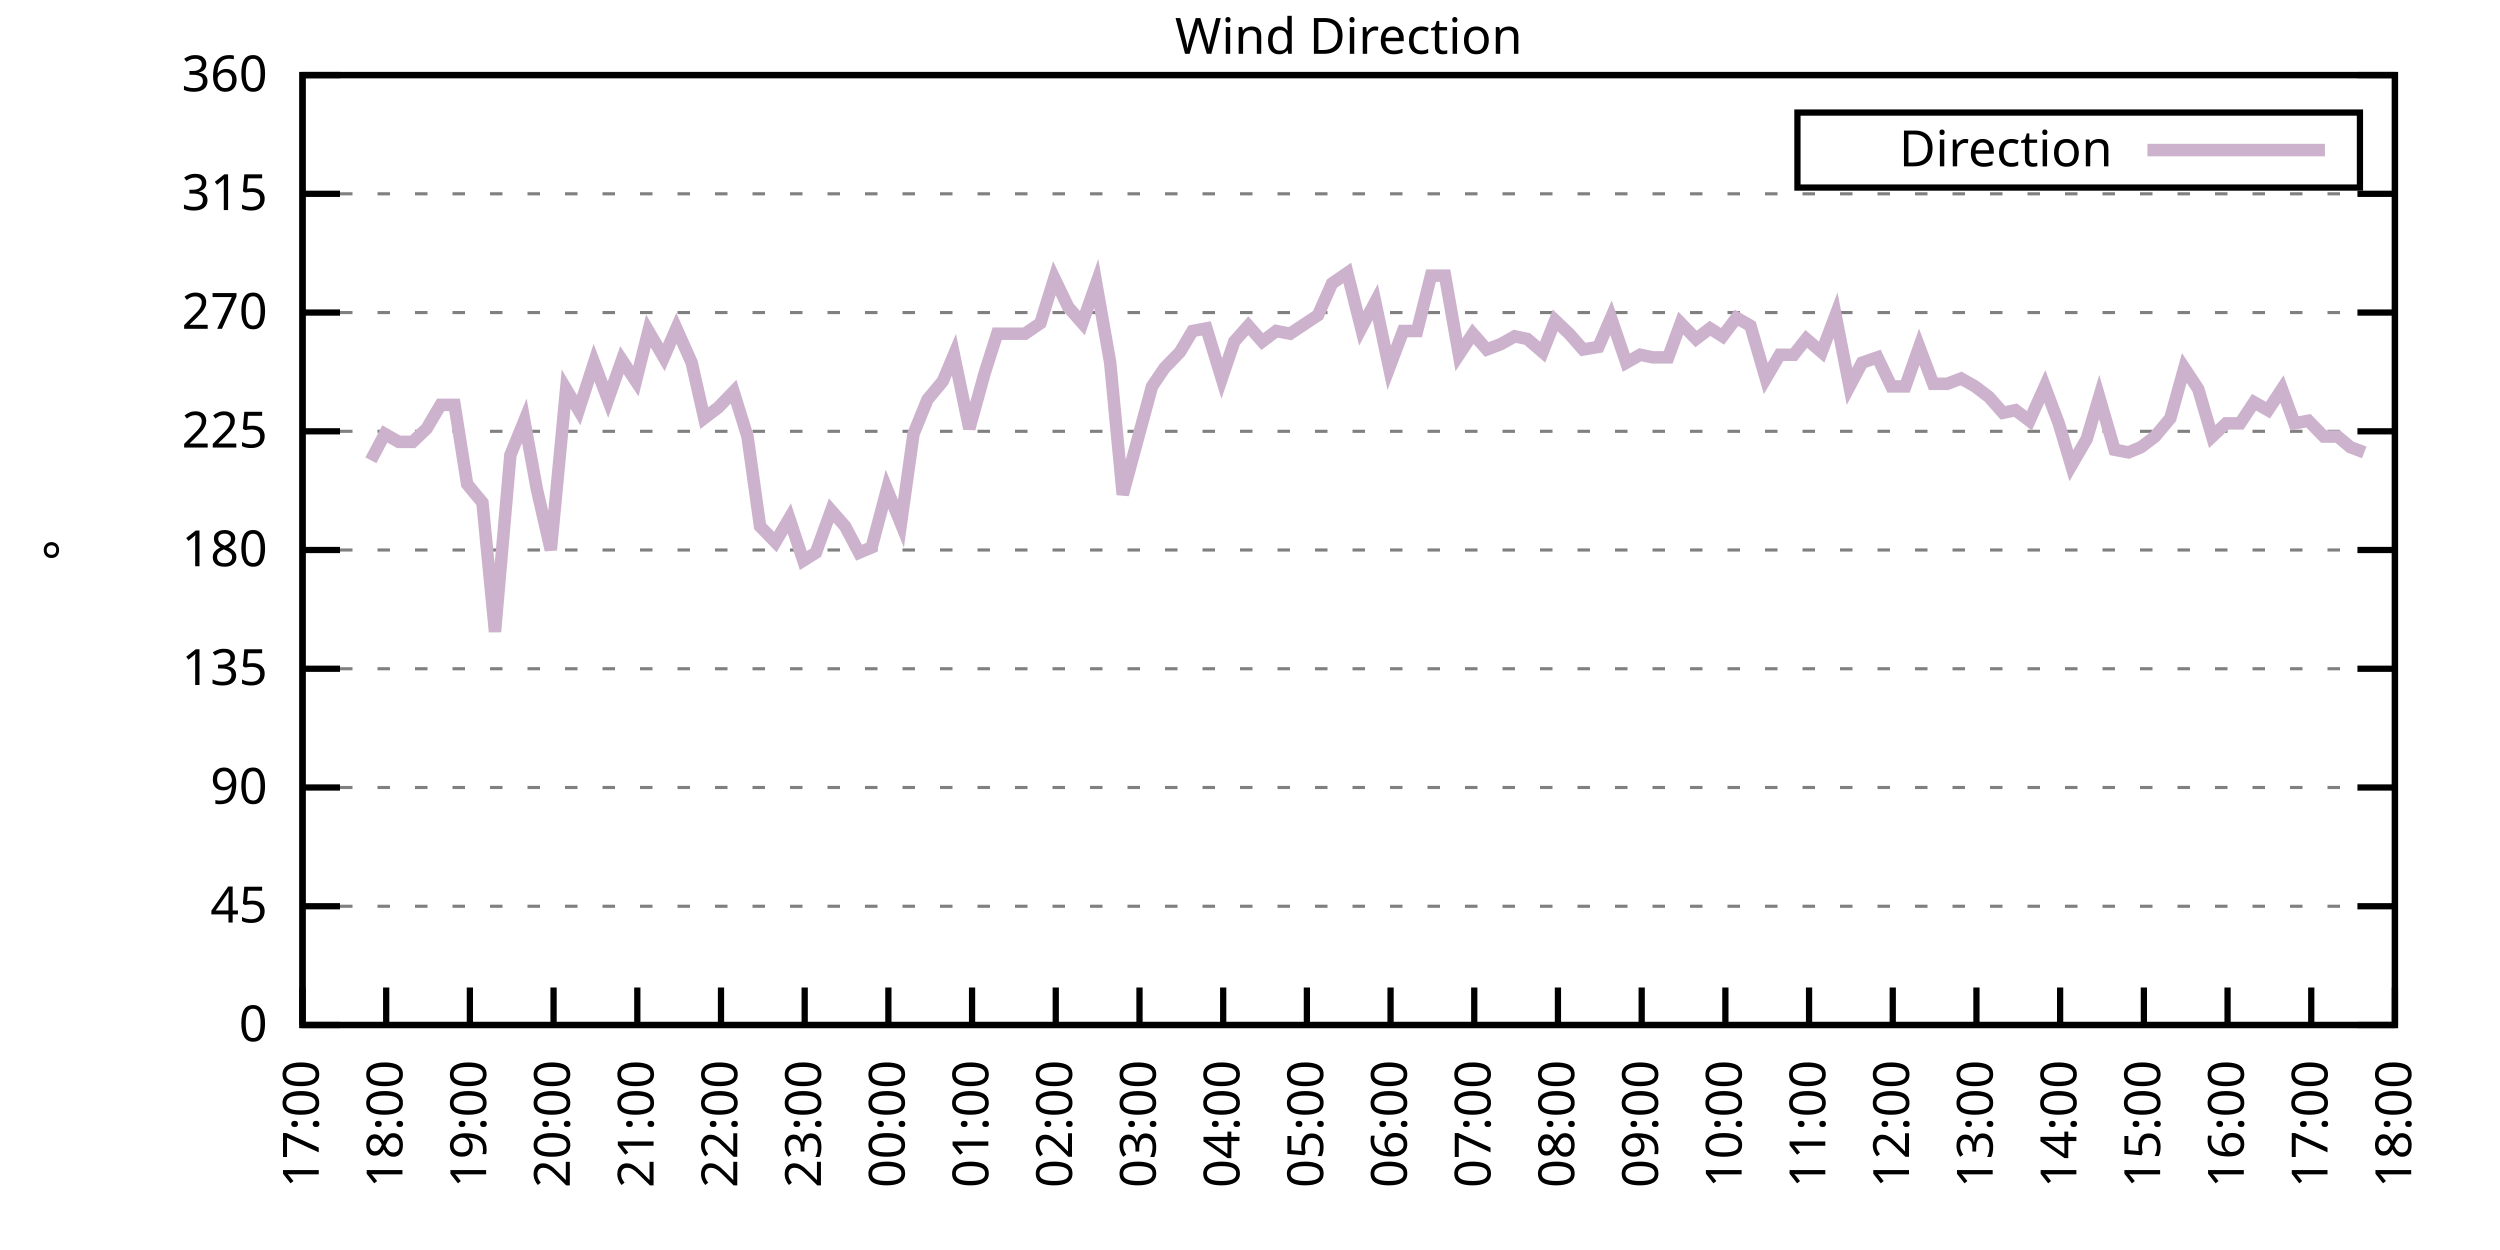
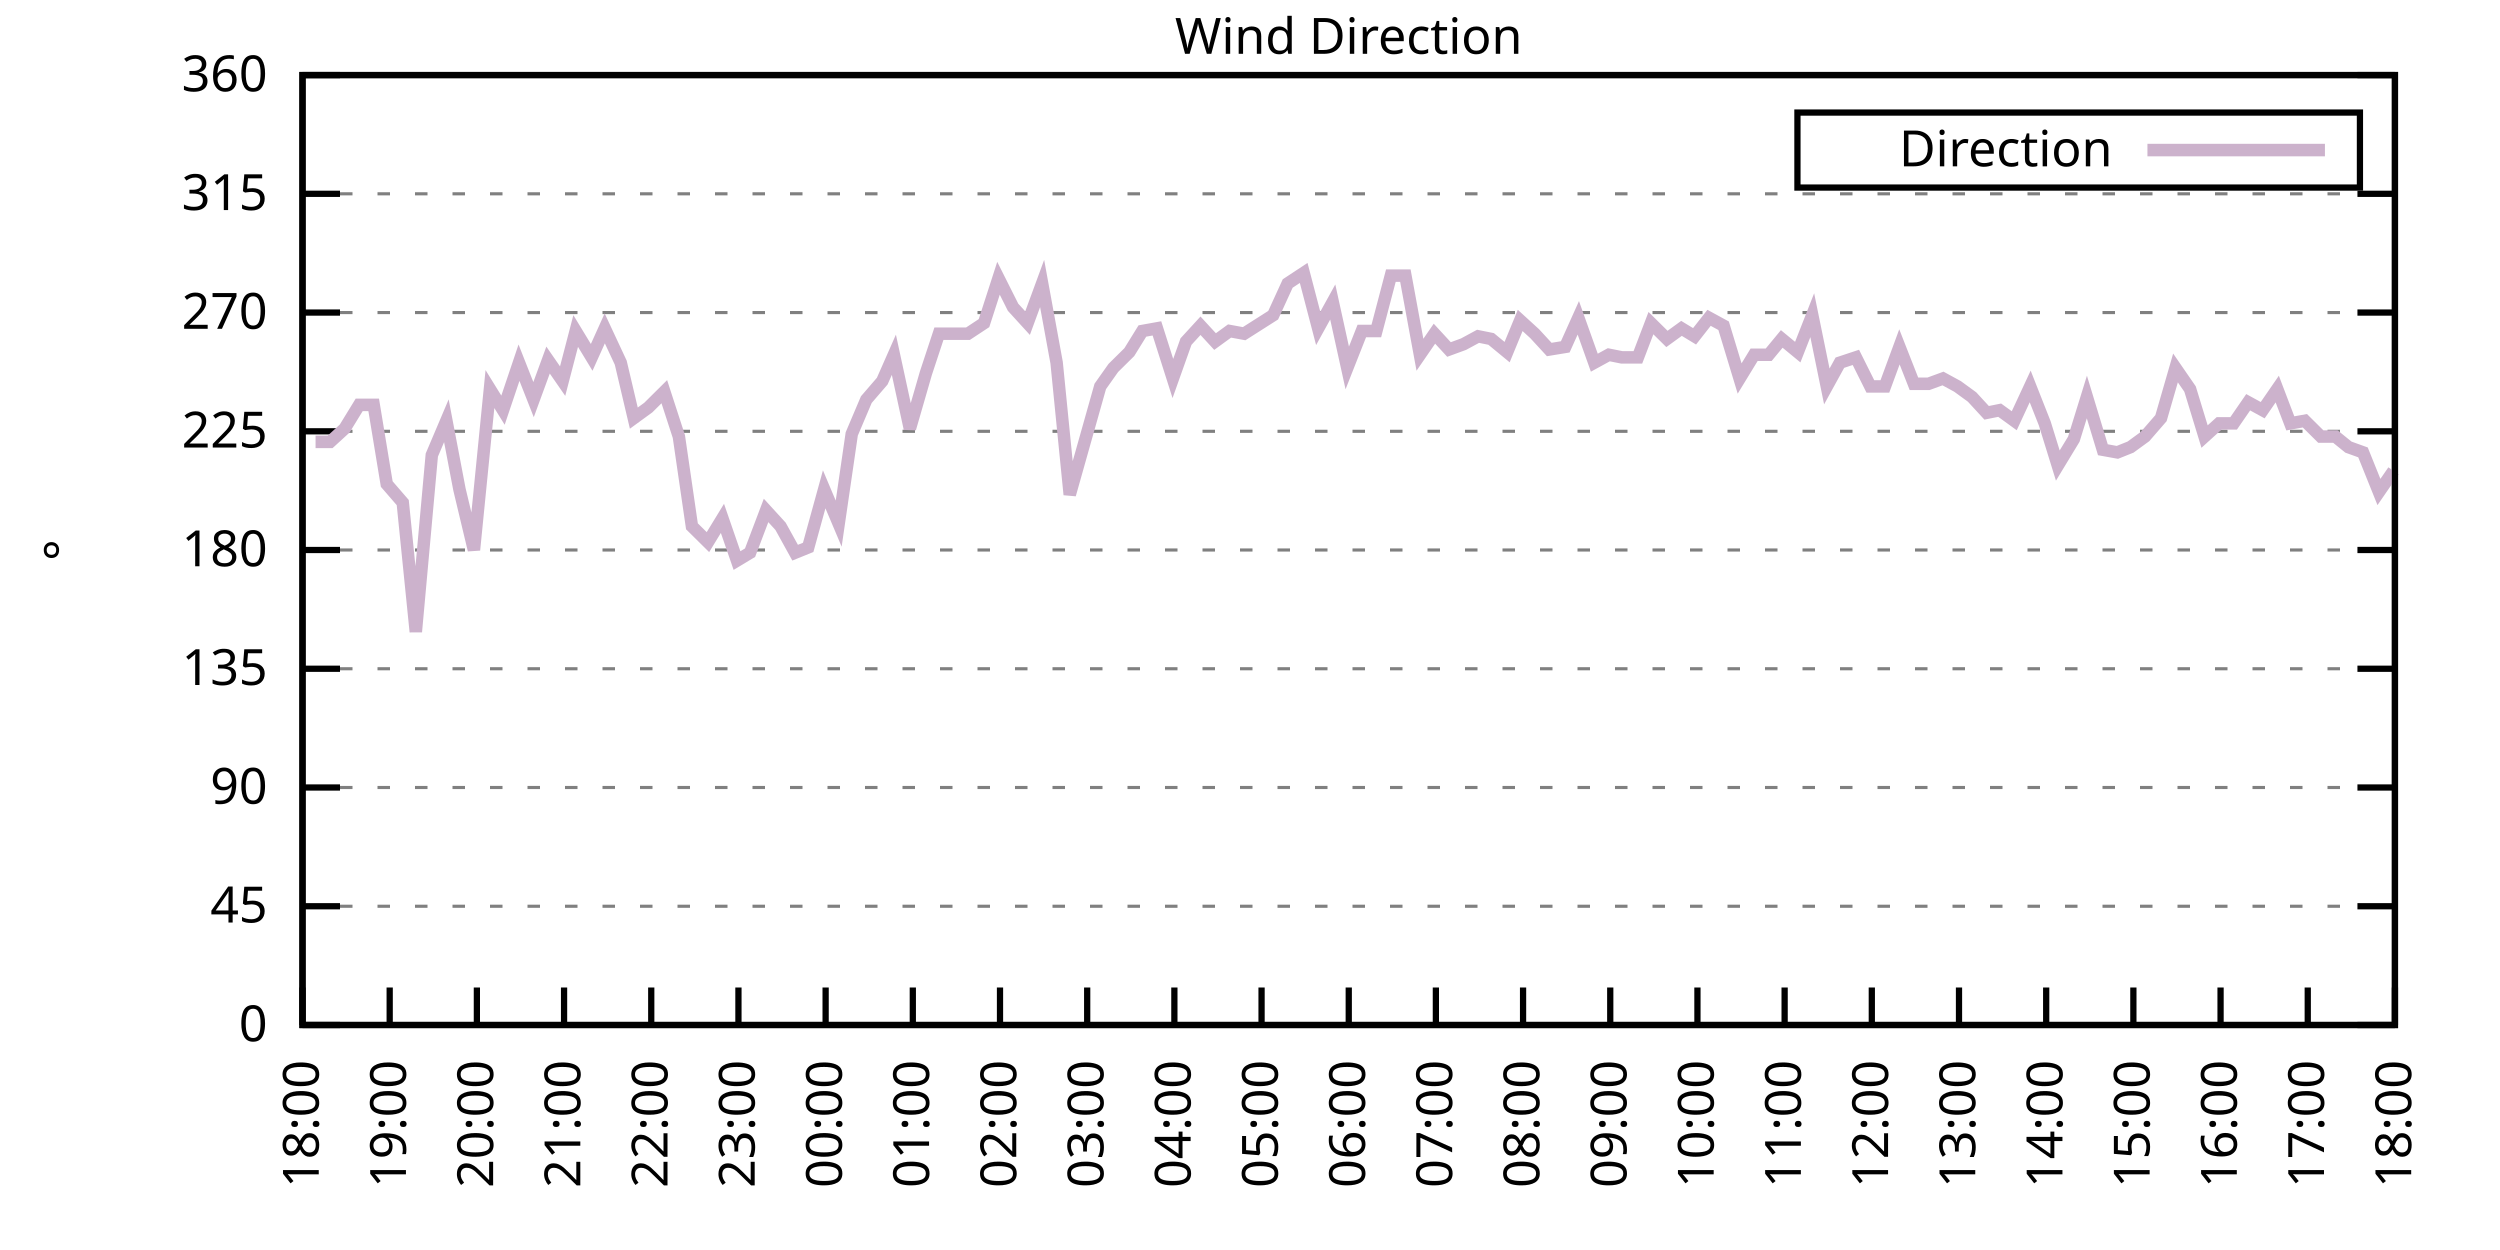
<svg xmlns="http://www.w3.org/2000/svg" xmlns:xlink="http://www.w3.org/1999/xlink" width="400" height="200" viewBox="0 0 400 200">
  <g id="gnuplot_canvas">
    <rect x="0" y="0" width="400" height="200" fill="none" />
    <defs>
      <circle id="gpDot" r="0.5" stroke-width="0.5" stroke="currentColor" />
      <path id="gpPt0" stroke-width="0.333" stroke="currentColor" d="M-1,0 h2 M0,-1 v2" />
      <path id="gpPt1" stroke-width="0.333" stroke="currentColor" d="M-1,-1 L1,1 M1,-1 L-1,1" />
      <path id="gpPt2" stroke-width="0.333" stroke="currentColor" d="M-1,0 L1,0 M0,-1 L0,1 M-1,-1 L1,1 M-1,1 L1,-1" />
      <rect id="gpPt3" stroke-width="0.333" stroke="currentColor" x="-1" y="-1" width="2" height="2" />
      <rect id="gpPt4" stroke-width="0.333" stroke="currentColor" fill="currentColor" x="-1" y="-1" width="2" height="2" />
      <circle id="gpPt5" stroke-width="0.333" stroke="currentColor" cx="0" cy="0" r="1" />
      <use xlink:href="#gpPt5" id="gpPt6" fill="currentColor" stroke="none" />
      <path id="gpPt7" stroke-width="0.333" stroke="currentColor" d="M0,-1.33 L-1.33,0.67 L1.33,0.67 z" />
      <use xlink:href="#gpPt7" id="gpPt8" fill="currentColor" stroke="none" />
      <use xlink:href="#gpPt7" id="gpPt9" stroke="currentColor" transform="rotate(180)" />
      <use xlink:href="#gpPt9" id="gpPt10" fill="currentColor" stroke="none" />
      <use xlink:href="#gpPt3" id="gpPt11" stroke="currentColor" transform="rotate(45)" />
      <use xlink:href="#gpPt11" id="gpPt12" fill="currentColor" stroke="none" />
      <path id="gpPt13" stroke-width="0.333" stroke="currentColor" d="M0,1.330 L1.265,0.411 L0.782,-1.067 L-0.782,-1.076 L-1.265,0.411 z" />
      <use xlink:href="#gpPt13" id="gpPt14" fill="currentColor" stroke="none" />
      <filter id="textbox" filterUnits="objectBoundingBox" x="0" y="0" height="1" width="1">
        <feFlood flood-color="white" flood-opacity="1" result="bgnd" />
        <feComposite in="SourceGraphic" in2="bgnd" operator="atop" />
      </filter>
      <filter id="greybox" filterUnits="objectBoundingBox" x="0" y="0" height="1" width="1">
        <feFlood flood-color="lightgrey" flood-opacity="1" result="grey" />
        <feComposite in="SourceGraphic" in2="grey" operator="atop" />
      </filter>
    </defs>
    <g fill="none" color="white" stroke="currentColor" stroke-width="1.00" stroke-linecap="butt" stroke-linejoin="miter">
</g>
    <g fill="none" color="black" stroke="currentColor" stroke-width="1.00" stroke-linecap="butt" stroke-linejoin="miter">
      <g stroke="none" shape-rendering="crispEdges">
        <polygon fill="rgb(255, 255, 255)" points="48.40,164.00 383.18,164.00 383.18,12.02 48.40,12.02 " />
      </g>
    </g>
    <g fill="none" color="black" stroke="currentColor" stroke-width="1.00" stroke-linecap="butt" stroke-linejoin="miter">
</g>
    <g fill="none" color="black" stroke="black" stroke-width="0.50" stroke-linecap="butt" stroke-linejoin="miter">
</g>
    <g fill="none" color="gray" stroke="currentColor" stroke-width="0.50" stroke-linecap="butt" stroke-linejoin="miter">
      <path stroke="gray" stroke-dasharray="2,4" class="gridline" d="M48.40,164.00 L383.19,164.00  " />
    </g>
    <g fill="none" color="gray" stroke="gray" stroke-width="1.00" stroke-linecap="butt" stroke-linejoin="miter">
</g>
    <g fill="none" color="black" stroke="currentColor" stroke-width="1.00" stroke-linecap="butt" stroke-linejoin="miter">
      <path stroke="black" d="M48.40,164.00 L54.40,164.00 M383.19,164.00 L377.19,164.00  " />
      <g transform="translate(42.80,166.60)" stroke="none" fill="black" font-family="Sans" font-size="8.00" text-anchor="end">
        <text>
          <tspan font-family="Sans"> 0</tspan>
        </text>
      </g>
    </g>
    <g fill="none" color="black" stroke="currentColor" stroke-width="1.00" stroke-linecap="butt" stroke-linejoin="miter">
</g>
    <g fill="none" color="black" stroke="black" stroke-width="0.50" stroke-linecap="butt" stroke-linejoin="miter">
</g>
    <g fill="none" color="gray" stroke="currentColor" stroke-width="0.50" stroke-linecap="butt" stroke-linejoin="miter">
      <path stroke="gray" stroke-dasharray="2,4" class="gridline" d="M48.40,145.00 L383.19,145.00  " />
    </g>
    <g fill="none" color="gray" stroke="gray" stroke-width="1.00" stroke-linecap="butt" stroke-linejoin="miter">
</g>
    <g fill="none" color="black" stroke="currentColor" stroke-width="1.00" stroke-linecap="butt" stroke-linejoin="miter">
      <path stroke="black" d="M48.40,145.00 L54.40,145.00 M383.19,145.00 L377.19,145.00  " />
      <g transform="translate(42.80,147.60)" stroke="none" fill="black" font-family="Sans" font-size="8.00" text-anchor="end">
        <text>
          <tspan font-family="Sans"> 45</tspan>
        </text>
      </g>
    </g>
    <g fill="none" color="black" stroke="currentColor" stroke-width="1.00" stroke-linecap="butt" stroke-linejoin="miter">
</g>
    <g fill="none" color="black" stroke="black" stroke-width="0.50" stroke-linecap="butt" stroke-linejoin="miter">
</g>
    <g fill="none" color="gray" stroke="currentColor" stroke-width="0.50" stroke-linecap="butt" stroke-linejoin="miter">
      <path stroke="gray" stroke-dasharray="2,4" class="gridline" d="M48.40,126.00 L383.19,126.00  " />
    </g>
    <g fill="none" color="gray" stroke="gray" stroke-width="1.00" stroke-linecap="butt" stroke-linejoin="miter">
</g>
    <g fill="none" color="black" stroke="currentColor" stroke-width="1.00" stroke-linecap="butt" stroke-linejoin="miter">
      <path stroke="black" d="M48.40,126.00 L54.40,126.00 M383.19,126.00 L377.19,126.00  " />
      <g transform="translate(42.80,128.60)" stroke="none" fill="black" font-family="Sans" font-size="8.00" text-anchor="end">
        <text>
          <tspan font-family="Sans"> 90</tspan>
        </text>
      </g>
    </g>
    <g fill="none" color="black" stroke="currentColor" stroke-width="1.00" stroke-linecap="butt" stroke-linejoin="miter">
</g>
    <g fill="none" color="black" stroke="black" stroke-width="0.50" stroke-linecap="butt" stroke-linejoin="miter">
</g>
    <g fill="none" color="gray" stroke="currentColor" stroke-width="0.50" stroke-linecap="butt" stroke-linejoin="miter">
      <path stroke="gray" stroke-dasharray="2,4" class="gridline" d="M48.40,107.00 L383.19,107.00  " />
    </g>
    <g fill="none" color="gray" stroke="gray" stroke-width="1.00" stroke-linecap="butt" stroke-linejoin="miter">
</g>
    <g fill="none" color="black" stroke="currentColor" stroke-width="1.00" stroke-linecap="butt" stroke-linejoin="miter">
      <path stroke="black" d="M48.40,107.00 L54.40,107.00 M383.19,107.00 L377.19,107.00  " />
      <g transform="translate(42.80,109.60)" stroke="none" fill="black" font-family="Sans" font-size="8.00" text-anchor="end">
        <text>
          <tspan font-family="Sans"> 135</tspan>
        </text>
      </g>
    </g>
    <g fill="none" color="black" stroke="currentColor" stroke-width="1.00" stroke-linecap="butt" stroke-linejoin="miter">
</g>
    <g fill="none" color="black" stroke="black" stroke-width="0.50" stroke-linecap="butt" stroke-linejoin="miter">
</g>
    <g fill="none" color="gray" stroke="currentColor" stroke-width="0.50" stroke-linecap="butt" stroke-linejoin="miter">
      <path stroke="gray" stroke-dasharray="2,4" class="gridline" d="M48.40,88.00 L383.19,88.00  " />
    </g>
    <g fill="none" color="gray" stroke="gray" stroke-width="1.00" stroke-linecap="butt" stroke-linejoin="miter">
</g>
    <g fill="none" color="black" stroke="currentColor" stroke-width="1.00" stroke-linecap="butt" stroke-linejoin="miter">
      <path stroke="black" d="M48.40,88.00 L54.40,88.00 M383.19,88.00 L377.19,88.00  " />
      <g transform="translate(42.80,90.60)" stroke="none" fill="black" font-family="Sans" font-size="8.00" text-anchor="end">
        <text>
          <tspan font-family="Sans"> 180</tspan>
        </text>
      </g>
    </g>
    <g fill="none" color="black" stroke="currentColor" stroke-width="1.00" stroke-linecap="butt" stroke-linejoin="miter">
</g>
    <g fill="none" color="black" stroke="black" stroke-width="0.50" stroke-linecap="butt" stroke-linejoin="miter">
</g>
    <g fill="none" color="gray" stroke="currentColor" stroke-width="0.50" stroke-linecap="butt" stroke-linejoin="miter">
      <path stroke="gray" stroke-dasharray="2,4" class="gridline" d="M48.40,69.01 L383.19,69.01  " />
    </g>
    <g fill="none" color="gray" stroke="gray" stroke-width="1.00" stroke-linecap="butt" stroke-linejoin="miter">
</g>
    <g fill="none" color="black" stroke="currentColor" stroke-width="1.00" stroke-linecap="butt" stroke-linejoin="miter">
      <path stroke="black" d="M48.40,69.01 L54.40,69.01 M383.19,69.01 L377.19,69.01  " />
      <g transform="translate(42.80,71.61)" stroke="none" fill="black" font-family="Sans" font-size="8.00" text-anchor="end">
        <text>
          <tspan font-family="Sans"> 225</tspan>
        </text>
      </g>
    </g>
    <g fill="none" color="black" stroke="currentColor" stroke-width="1.00" stroke-linecap="butt" stroke-linejoin="miter">
</g>
    <g fill="none" color="black" stroke="black" stroke-width="0.50" stroke-linecap="butt" stroke-linejoin="miter">
</g>
    <g fill="none" color="gray" stroke="currentColor" stroke-width="0.50" stroke-linecap="butt" stroke-linejoin="miter">
      <path stroke="gray" stroke-dasharray="2,4" class="gridline" d="M48.40,50.01 L383.19,50.01  " />
    </g>
    <g fill="none" color="gray" stroke="gray" stroke-width="1.00" stroke-linecap="butt" stroke-linejoin="miter">
</g>
    <g fill="none" color="black" stroke="currentColor" stroke-width="1.00" stroke-linecap="butt" stroke-linejoin="miter">
      <path stroke="black" d="M48.40,50.01 L54.40,50.01 M383.19,50.01 L377.19,50.01  " />
      <g transform="translate(42.80,52.61)" stroke="none" fill="black" font-family="Sans" font-size="8.00" text-anchor="end">
        <text>
          <tspan font-family="Sans"> 270</tspan>
        </text>
      </g>
    </g>
    <g fill="none" color="black" stroke="currentColor" stroke-width="1.00" stroke-linecap="butt" stroke-linejoin="miter">
</g>
    <g fill="none" color="black" stroke="black" stroke-width="0.50" stroke-linecap="butt" stroke-linejoin="miter">
</g>
    <g fill="none" color="gray" stroke="currentColor" stroke-width="0.50" stroke-linecap="butt" stroke-linejoin="miter">
      <path stroke="gray" stroke-dasharray="2,4" class="gridline" d="M48.40,31.01 L383.19,31.01  " />
    </g>
    <g fill="none" color="gray" stroke="gray" stroke-width="1.00" stroke-linecap="butt" stroke-linejoin="miter">
</g>
    <g fill="none" color="black" stroke="currentColor" stroke-width="1.00" stroke-linecap="butt" stroke-linejoin="miter">
      <path stroke="black" d="M48.40,31.01 L54.40,31.01 M383.19,31.01 L377.19,31.01  " />
      <g transform="translate(42.80,33.61)" stroke="none" fill="black" font-family="Sans" font-size="8.00" text-anchor="end">
        <text>
          <tspan font-family="Sans"> 315</tspan>
        </text>
      </g>
    </g>
    <g fill="none" color="black" stroke="currentColor" stroke-width="1.00" stroke-linecap="butt" stroke-linejoin="miter">
</g>
    <g fill="none" color="black" stroke="black" stroke-width="0.50" stroke-linecap="butt" stroke-linejoin="miter">
</g>
    <g fill="none" color="gray" stroke="currentColor" stroke-width="0.50" stroke-linecap="butt" stroke-linejoin="miter">
      <path stroke="gray" stroke-dasharray="2,4" class="gridline" d="M48.40,12.01 L383.19,12.01  " />
    </g>
    <g fill="none" color="gray" stroke="gray" stroke-width="1.00" stroke-linecap="butt" stroke-linejoin="miter">
</g>
    <g fill="none" color="black" stroke="currentColor" stroke-width="1.00" stroke-linecap="butt" stroke-linejoin="miter">
      <path stroke="black" d="M48.40,12.01 L54.40,12.01 M383.19,12.01 L377.19,12.01  " />
      <g transform="translate(42.80,14.61)" stroke="none" fill="black" font-family="Sans" font-size="8.00" text-anchor="end">
        <text>
          <tspan font-family="Sans"> 360</tspan>
        </text>
      </g>
    </g>
    <g fill="none" color="black" stroke="currentColor" stroke-width="1.00" stroke-linecap="butt" stroke-linejoin="miter">
      <path stroke="black" d="M48.40,164.00 L48.40,158.00  " />
      <g transform="translate(51.00,169.60) rotate(270.00)" stroke="none" fill="black" font-family="Sans" font-size="8.00" text-anchor="end">
        <text>
-           <tspan font-family="Sans">17:00</tspan>
-         </text>
-       </g>
-     </g>
-     <g fill="none" color="black" stroke="currentColor" stroke-width="1.00" stroke-linecap="butt" stroke-linejoin="miter">
-       <path stroke="black" d="M61.79,164.00 L61.79,158.00  " />
-       <g transform="translate(64.39,169.60) rotate(270.00)" stroke="none" fill="black" font-family="Sans" font-size="8.00" text-anchor="end">
-         <text>
          <tspan font-family="Sans">18:00</tspan>
        </text>
      </g>
    </g>
    <g fill="none" color="black" stroke="currentColor" stroke-width="1.00" stroke-linecap="butt" stroke-linejoin="miter">
-       <path stroke="black" d="M75.18,164.00 L75.18,158.00  " />
-       <g transform="translate(77.78,169.60) rotate(270.00)" stroke="none" fill="black" font-family="Sans" font-size="8.00" text-anchor="end">
+       <path stroke="black" d="M62.35,164.00 L62.35,158.00  " />
+       <g transform="translate(64.95,169.60) rotate(270.00)" stroke="none" fill="black" font-family="Sans" font-size="8.00" text-anchor="end">
        <text>
          <tspan font-family="Sans">19:00</tspan>
        </text>
      </g>
    </g>
    <g fill="none" color="black" stroke="currentColor" stroke-width="1.00" stroke-linecap="butt" stroke-linejoin="miter">
-       <path stroke="black" d="M88.57,164.00 L88.57,158.00  " />
-       <g transform="translate(91.17,169.60) rotate(270.00)" stroke="none" fill="black" font-family="Sans" font-size="8.00" text-anchor="end">
+       <path stroke="black" d="M76.30,164.00 L76.30,158.00  " />
+       <g transform="translate(78.90,169.60) rotate(270.00)" stroke="none" fill="black" font-family="Sans" font-size="8.00" text-anchor="end">
        <text>
          <tspan font-family="Sans">20:00</tspan>
        </text>
      </g>
    </g>
    <g fill="none" color="black" stroke="currentColor" stroke-width="1.00" stroke-linecap="butt" stroke-linejoin="miter">
-       <path stroke="black" d="M101.97,164.00 L101.97,158.00  " />
-       <g transform="translate(104.57,169.60) rotate(270.00)" stroke="none" fill="black" font-family="Sans" font-size="8.00" text-anchor="end">
+       <path stroke="black" d="M90.25,164.00 L90.25,158.00  " />
+       <g transform="translate(92.85,169.60) rotate(270.00)" stroke="none" fill="black" font-family="Sans" font-size="8.00" text-anchor="end">
        <text>
          <tspan font-family="Sans">21:00</tspan>
        </text>
      </g>
    </g>
    <g fill="none" color="black" stroke="currentColor" stroke-width="1.00" stroke-linecap="butt" stroke-linejoin="miter">
-       <path stroke="black" d="M115.36,164.00 L115.36,158.00  " />
-       <g transform="translate(117.96,169.60) rotate(270.00)" stroke="none" fill="black" font-family="Sans" font-size="8.00" text-anchor="end">
+       <path stroke="black" d="M104.20,164.00 L104.20,158.00  " />
+       <g transform="translate(106.80,169.60) rotate(270.00)" stroke="none" fill="black" font-family="Sans" font-size="8.00" text-anchor="end">
        <text>
          <tspan font-family="Sans">22:00</tspan>
        </text>
      </g>
    </g>
    <g fill="none" color="black" stroke="currentColor" stroke-width="1.00" stroke-linecap="butt" stroke-linejoin="miter">
-       <path stroke="black" d="M128.75,164.00 L128.75,158.00  " />
-       <g transform="translate(131.35,169.60) rotate(270.00)" stroke="none" fill="black" font-family="Sans" font-size="8.00" text-anchor="end">
+       <path stroke="black" d="M118.15,164.00 L118.15,158.00  " />
+       <g transform="translate(120.75,169.60) rotate(270.00)" stroke="none" fill="black" font-family="Sans" font-size="8.00" text-anchor="end">
        <text>
          <tspan font-family="Sans">23:00</tspan>
        </text>
      </g>
    </g>
    <g fill="none" color="black" stroke="currentColor" stroke-width="1.00" stroke-linecap="butt" stroke-linejoin="miter">
-       <path stroke="black" d="M142.14,164.00 L142.14,158.00  " />
-       <g transform="translate(144.74,169.60) rotate(270.00)" stroke="none" fill="black" font-family="Sans" font-size="8.00" text-anchor="end">
+       <path stroke="black" d="M132.10,164.00 L132.10,158.00  " />
+       <g transform="translate(134.70,169.60) rotate(270.00)" stroke="none" fill="black" font-family="Sans" font-size="8.00" text-anchor="end">
        <text>
          <tspan font-family="Sans">00:00</tspan>
        </text>
      </g>
    </g>
    <g fill="none" color="black" stroke="currentColor" stroke-width="1.00" stroke-linecap="butt" stroke-linejoin="miter">
-       <path stroke="black" d="M155.53,164.00 L155.53,158.00  " />
-       <g transform="translate(158.13,169.60) rotate(270.00)" stroke="none" fill="black" font-family="Sans" font-size="8.00" text-anchor="end">
+       <path stroke="black" d="M146.05,164.00 L146.05,158.00  " />
+       <g transform="translate(148.65,169.60) rotate(270.00)" stroke="none" fill="black" font-family="Sans" font-size="8.00" text-anchor="end">
        <text>
          <tspan font-family="Sans">01:00</tspan>
        </text>
      </g>
    </g>
    <g fill="none" color="black" stroke="currentColor" stroke-width="1.00" stroke-linecap="butt" stroke-linejoin="miter">
-       <path stroke="black" d="M168.92,164.00 L168.92,158.00  " />
-       <g transform="translate(171.52,169.60) rotate(270.00)" stroke="none" fill="black" font-family="Sans" font-size="8.00" text-anchor="end">
+       <path stroke="black" d="M160.00,164.00 L160.00,158.00  " />
+       <g transform="translate(162.60,169.60) rotate(270.00)" stroke="none" fill="black" font-family="Sans" font-size="8.00" text-anchor="end">
        <text>
          <tspan font-family="Sans">02:00</tspan>
        </text>
      </g>
    </g>
    <g fill="none" color="black" stroke="currentColor" stroke-width="1.00" stroke-linecap="butt" stroke-linejoin="miter">
-       <path stroke="black" d="M182.32,164.00 L182.32,158.00  " />
-       <g transform="translate(184.92,169.60) rotate(270.00)" stroke="none" fill="black" font-family="Sans" font-size="8.00" text-anchor="end">
+       <path stroke="black" d="M173.95,164.00 L173.95,158.00  " />
+       <g transform="translate(176.55,169.60) rotate(270.00)" stroke="none" fill="black" font-family="Sans" font-size="8.00" text-anchor="end">
        <text>
          <tspan font-family="Sans">03:00</tspan>
        </text>
      </g>
    </g>
    <g fill="none" color="black" stroke="currentColor" stroke-width="1.00" stroke-linecap="butt" stroke-linejoin="miter">
-       <path stroke="black" d="M195.71,164.00 L195.71,158.00  " />
-       <g transform="translate(198.31,169.60) rotate(270.00)" stroke="none" fill="black" font-family="Sans" font-size="8.00" text-anchor="end">
+       <path stroke="black" d="M187.90,164.00 L187.90,158.00  " />
+       <g transform="translate(190.50,169.60) rotate(270.00)" stroke="none" fill="black" font-family="Sans" font-size="8.00" text-anchor="end">
        <text>
          <tspan font-family="Sans">04:00</tspan>
        </text>
      </g>
    </g>
    <g fill="none" color="black" stroke="currentColor" stroke-width="1.00" stroke-linecap="butt" stroke-linejoin="miter">
-       <path stroke="black" d="M209.10,164.00 L209.10,158.00  " />
-       <g transform="translate(211.70,169.60) rotate(270.00)" stroke="none" fill="black" font-family="Sans" font-size="8.00" text-anchor="end">
+       <path stroke="black" d="M201.85,164.00 L201.85,158.00  " />
+       <g transform="translate(204.45,169.60) rotate(270.00)" stroke="none" fill="black" font-family="Sans" font-size="8.00" text-anchor="end">
        <text>
          <tspan font-family="Sans">05:00</tspan>
        </text>
      </g>
    </g>
    <g fill="none" color="black" stroke="currentColor" stroke-width="1.00" stroke-linecap="butt" stroke-linejoin="miter">
-       <path stroke="black" d="M222.49,164.00 L222.49,158.00  " />
-       <g transform="translate(225.09,169.60) rotate(270.00)" stroke="none" fill="black" font-family="Sans" font-size="8.00" text-anchor="end">
+       <path stroke="black" d="M215.80,164.00 L215.80,158.00  " />
+       <g transform="translate(218.40,169.60) rotate(270.00)" stroke="none" fill="black" font-family="Sans" font-size="8.00" text-anchor="end">
        <text>
          <tspan font-family="Sans">06:00</tspan>
        </text>
      </g>
    </g>
    <g fill="none" color="black" stroke="currentColor" stroke-width="1.00" stroke-linecap="butt" stroke-linejoin="miter">
-       <path stroke="black" d="M235.88,164.00 L235.88,158.00  " />
-       <g transform="translate(238.48,169.60) rotate(270.00)" stroke="none" fill="black" font-family="Sans" font-size="8.00" text-anchor="end">
+       <path stroke="black" d="M229.74,164.00 L229.74,158.00  " />
+       <g transform="translate(232.34,169.60) rotate(270.00)" stroke="none" fill="black" font-family="Sans" font-size="8.00" text-anchor="end">
        <text>
          <tspan font-family="Sans">07:00</tspan>
        </text>
      </g>
    </g>
    <g fill="none" color="black" stroke="currentColor" stroke-width="1.00" stroke-linecap="butt" stroke-linejoin="miter">
-       <path stroke="black" d="M249.27,164.00 L249.27,158.00  " />
-       <g transform="translate(251.87,169.60) rotate(270.00)" stroke="none" fill="black" font-family="Sans" font-size="8.00" text-anchor="end">
+       <path stroke="black" d="M243.69,164.00 L243.69,158.00  " />
+       <g transform="translate(246.29,169.60) rotate(270.00)" stroke="none" fill="black" font-family="Sans" font-size="8.00" text-anchor="end">
        <text>
          <tspan font-family="Sans">08:00</tspan>
        </text>
      </g>
    </g>
    <g fill="none" color="black" stroke="currentColor" stroke-width="1.00" stroke-linecap="butt" stroke-linejoin="miter">
-       <path stroke="black" d="M262.67,164.00 L262.67,158.00  " />
-       <g transform="translate(265.27,169.60) rotate(270.00)" stroke="none" fill="black" font-family="Sans" font-size="8.00" text-anchor="end">
+       <path stroke="black" d="M257.64,164.00 L257.64,158.00  " />
+       <g transform="translate(260.24,169.60) rotate(270.00)" stroke="none" fill="black" font-family="Sans" font-size="8.00" text-anchor="end">
        <text>
          <tspan font-family="Sans">09:00</tspan>
        </text>
      </g>
    </g>
    <g fill="none" color="black" stroke="currentColor" stroke-width="1.00" stroke-linecap="butt" stroke-linejoin="miter">
-       <path stroke="black" d="M276.06,164.00 L276.06,158.00  " />
-       <g transform="translate(278.66,169.60) rotate(270.00)" stroke="none" fill="black" font-family="Sans" font-size="8.00" text-anchor="end">
+       <path stroke="black" d="M271.59,164.00 L271.59,158.00  " />
+       <g transform="translate(274.19,169.60) rotate(270.00)" stroke="none" fill="black" font-family="Sans" font-size="8.00" text-anchor="end">
        <text>
          <tspan font-family="Sans">10:00</tspan>
        </text>
      </g>
    </g>
    <g fill="none" color="black" stroke="currentColor" stroke-width="1.00" stroke-linecap="butt" stroke-linejoin="miter">
-       <path stroke="black" d="M289.45,164.00 L289.45,158.00  " />
-       <g transform="translate(292.05,169.60) rotate(270.00)" stroke="none" fill="black" font-family="Sans" font-size="8.00" text-anchor="end">
+       <path stroke="black" d="M285.54,164.00 L285.54,158.00  " />
+       <g transform="translate(288.14,169.60) rotate(270.00)" stroke="none" fill="black" font-family="Sans" font-size="8.00" text-anchor="end">
        <text>
          <tspan font-family="Sans">11:00</tspan>
        </text>
      </g>
    </g>
    <g fill="none" color="black" stroke="currentColor" stroke-width="1.00" stroke-linecap="butt" stroke-linejoin="miter">
-       <path stroke="black" d="M302.84,164.00 L302.84,158.00  " />
-       <g transform="translate(305.44,169.60) rotate(270.00)" stroke="none" fill="black" font-family="Sans" font-size="8.00" text-anchor="end">
+       <path stroke="black" d="M299.49,164.00 L299.49,158.00  " />
+       <g transform="translate(302.09,169.60) rotate(270.00)" stroke="none" fill="black" font-family="Sans" font-size="8.00" text-anchor="end">
        <text>
          <tspan font-family="Sans">12:00</tspan>
        </text>
      </g>
    </g>
    <g fill="none" color="black" stroke="currentColor" stroke-width="1.00" stroke-linecap="butt" stroke-linejoin="miter">
-       <path stroke="black" d="M316.23,164.00 L316.23,158.00  " />
-       <g transform="translate(318.83,169.60) rotate(270.00)" stroke="none" fill="black" font-family="Sans" font-size="8.00" text-anchor="end">
+       <path stroke="black" d="M313.44,164.00 L313.44,158.00  " />
+       <g transform="translate(316.04,169.60) rotate(270.00)" stroke="none" fill="black" font-family="Sans" font-size="8.00" text-anchor="end">
        <text>
          <tspan font-family="Sans">13:00</tspan>
        </text>
      </g>
    </g>
    <g fill="none" color="black" stroke="currentColor" stroke-width="1.00" stroke-linecap="butt" stroke-linejoin="miter">
-       <path stroke="black" d="M329.62,164.00 L329.62,158.00  " />
-       <g transform="translate(332.22,169.60) rotate(270.00)" stroke="none" fill="black" font-family="Sans" font-size="8.00" text-anchor="end">
+       <path stroke="black" d="M327.39,164.00 L327.39,158.00  " />
+       <g transform="translate(329.99,169.60) rotate(270.00)" stroke="none" fill="black" font-family="Sans" font-size="8.00" text-anchor="end">
        <text>
          <tspan font-family="Sans">14:00</tspan>
        </text>
      </g>
    </g>
    <g fill="none" color="black" stroke="currentColor" stroke-width="1.00" stroke-linecap="butt" stroke-linejoin="miter">
-       <path stroke="black" d="M343.02,164.00 L343.02,158.00  " />
-       <g transform="translate(345.62,169.60) rotate(270.00)" stroke="none" fill="black" font-family="Sans" font-size="8.00" text-anchor="end">
+       <path stroke="black" d="M341.34,164.00 L341.34,158.00  " />
+       <g transform="translate(343.94,169.60) rotate(270.00)" stroke="none" fill="black" font-family="Sans" font-size="8.00" text-anchor="end">
        <text>
          <tspan font-family="Sans">15:00</tspan>
        </text>
      </g>
    </g>
    <g fill="none" color="black" stroke="currentColor" stroke-width="1.00" stroke-linecap="butt" stroke-linejoin="miter">
-       <path stroke="black" d="M356.41,164.00 L356.41,158.00  " />
-       <g transform="translate(359.01,169.60) rotate(270.00)" stroke="none" fill="black" font-family="Sans" font-size="8.00" text-anchor="end">
+       <path stroke="black" d="M355.29,164.00 L355.29,158.00  " />
+       <g transform="translate(357.89,169.60) rotate(270.00)" stroke="none" fill="black" font-family="Sans" font-size="8.00" text-anchor="end">
        <text>
          <tspan font-family="Sans">16:00</tspan>
        </text>
      </g>
    </g>
    <g fill="none" color="black" stroke="currentColor" stroke-width="1.00" stroke-linecap="butt" stroke-linejoin="miter">
-       <path stroke="black" d="M369.80,164.00 L369.80,158.00  " />
-       <g transform="translate(372.40,169.60) rotate(270.00)" stroke="none" fill="black" font-family="Sans" font-size="8.00" text-anchor="end">
+       <path stroke="black" d="M369.24,164.00 L369.24,158.00  " />
+       <g transform="translate(371.84,169.60) rotate(270.00)" stroke="none" fill="black" font-family="Sans" font-size="8.00" text-anchor="end">
        <text>
          <tspan font-family="Sans">17:00</tspan>
        </text>
      </g>
    </g>
    <g fill="none" color="black" stroke="currentColor" stroke-width="1.00" stroke-linecap="butt" stroke-linejoin="miter">
      <path stroke="black" d="M383.19,164.00 L383.19,158.00  " />
      <g transform="translate(385.79,169.60) rotate(270.00)" stroke="none" fill="black" font-family="Sans" font-size="8.00" text-anchor="end">
        <text>
          <tspan font-family="Sans">18:00</tspan>
        </text>
      </g>
    </g>
    <g fill="none" color="black" stroke="currentColor" stroke-width="1.00" stroke-linecap="butt" stroke-linejoin="miter">
</g>
    <g fill="none" color="black" stroke="currentColor" stroke-width="1.00" stroke-linecap="butt" stroke-linejoin="miter">
      <path stroke="black" d="M48.40,12.01 L48.40,164.00 L383.19,164.00 L383.19,12.01 L48.40,12.01 Z  " />
    </g>
    <g fill="none" color="black" stroke="currentColor" stroke-width="1.00" stroke-linecap="butt" stroke-linejoin="miter">
</g>
    <g fill="none" color="black" stroke="currentColor" stroke-width="1.00" stroke-linecap="butt" stroke-linejoin="miter">
      <path stroke="black" d="M287.59,30.01 L287.59,18.01 L377.59,18.01 L377.59,30.01 L287.59,30.01 Z  " />
    </g>
    <g id="Wind_direction_plot_1">
      <g fill="none" color="white" stroke="black" stroke-width="2.00" stroke-linecap="butt" stroke-linejoin="miter">
</g>
      <g fill="none" color="black" stroke="currentColor" stroke-width="2.00" stroke-linecap="butt" stroke-linejoin="miter">
        <g transform="translate(337.99,26.61)" stroke="none" fill="black" font-family="Sans" font-size="8.00" text-anchor="end">
          <text>
            <tspan font-family="Sans">Direction</tspan>
          </text>
        </g>
      </g>
      <g fill="none" color="black" stroke="currentColor" stroke-width="2.00" stroke-linecap="butt" stroke-linejoin="miter">
-         <path stroke="rgb(204, 178, 204)" d="M343.59,24.01 L371.99,24.01 M59.34,73.65 L61.57,69.43 L63.80,70.70 L66.03,70.70 L68.26,68.58 L70.50,64.78   L72.73,64.78 L74.74,77.45 L77.19,80.41 L79.20,101.09 L81.66,72.81 L83.89,67.32 L85.90,78.29 L88.13,88.00   L90.58,62.25 L92.59,65.63 L95.05,58.03 L97.28,63.94 L99.51,57.61 L101.74,60.98 L103.75,52.96 L106.21,57.18   L108.22,52.54 L110.67,58.03 L112.68,66.90 L114.91,65.21 L117.37,62.67 L119.60,69.85 L121.61,84.21 L124.06,86.74   L126.29,82.94 L128.53,89.69 L130.54,88.43 L132.99,81.67 L135.22,84.21 L137.45,88.43 L139.46,87.58 L141.92,78.29   L144.15,83.78 L146.16,69.43 L148.39,63.94 L150.85,60.98 L152.63,56.76 L155.09,68.58 L157.54,59.72 L159.55,53.39   L162.01,53.39 L164.01,53.39 L166.47,51.70 L168.70,44.52 L170.93,49.16 L173.17,51.70 L175.40,45.36 L177.63,58.03   L179.64,79.14 L184.32,61.83 L186.33,58.87 L188.79,56.34 L190.80,52.96 L193.03,52.54 L195.48,60.56 L197.49,54.65   L199.73,52.12 L201.96,54.65 L204.19,52.96 L206.42,53.39 L210.88,50.43 L213.12,45.36 L215.57,43.67 L217.80,52.54   L220.04,48.32 L222.27,58.87 L224.50,52.96 L226.73,52.96 L228.96,44.10 L231.20,44.10 L233.43,56.76 L235.66,53.39   L237.89,55.92 L240.12,55.07 L242.36,53.81 L244.36,54.23 L246.82,56.34 L248.83,51.27 L251.06,53.39 L253.29,55.92   L255.75,55.50 L257.76,50.85 L260.21,58.03 L262.44,56.76 L264.45,57.18 L266.91,57.18 L268.92,51.70 L271.37,54.23   L273.60,52.54 L275.61,53.81 L277.84,50.85 L280.07,52.12 L282.53,60.56 L284.76,56.76 L286.99,56.76 L289.00,54.23   L291.46,56.34 L293.69,50.43 L295.92,61.83 L297.93,58.03 L300.39,57.18 L302.62,61.83 L304.85,61.83 L307.08,55.50   L309.31,61.41 L311.54,61.41 L313.78,60.56 L316.01,61.83 L318.24,63.52 L320.47,66.05 L322.48,65.63 L324.71,67.32   L327.17,61.83 L329.40,67.74 L331.41,74.49 L333.86,70.27 L335.87,63.52 L338.33,71.96 L340.56,72.38 L342.57,71.54   L344.80,69.85 L347.26,66.90 L349.49,58.87 L351.72,62.25 L353.95,69.85 L356.18,67.74 L358.42,67.74 L360.65,64.36   L362.88,65.63 L365.11,62.25 L367.12,67.74 L369.35,67.32 L371.81,69.85 L374.04,69.85 L376.05,71.54 L378.28,72.38    " />
+         <path stroke="rgb(204, 178, 204)" d="M343.59,24.01 L371.99,24.01 M50.49,70.70 L52.82,70.70 L55.14,68.58 L57.47,64.78 L59.79,64.78 L61.88,77.45   L64.44,80.41 L66.53,101.09 L69.09,72.81 L71.42,67.32 L73.51,78.29 L75.83,88.00 L78.39,62.25 L80.48,65.63   L83.04,58.03 L85.37,63.94 L87.69,57.61 L90.02,60.98 L92.11,52.96 L94.67,57.18 L96.76,52.54 L99.32,58.03   L101.41,66.90 L103.73,65.21 L106.29,62.67 L108.62,69.85 L110.71,84.21 L113.27,86.74 L115.59,82.94 L117.92,89.69   L120.01,88.43 L122.57,81.67 L124.89,84.21 L127.22,88.43 L129.31,87.58 L131.87,78.29 L134.19,83.78 L136.28,69.43   L138.61,63.94 L141.16,60.98 L143.02,56.76 L145.58,68.58 L148.14,59.72 L150.23,53.39 L152.79,53.39 L154.88,53.39   L157.44,51.70 L159.76,44.52 L162.09,49.16 L164.41,51.70 L166.74,45.36 L169.06,58.03 L171.16,79.14 L176.04,61.83   L178.13,58.87 L180.69,56.34 L182.78,52.96 L185.11,52.54 L187.66,60.56 L189.76,54.65 L192.08,52.12 L194.41,54.65   L196.73,52.96 L199.06,53.39 L203.71,50.43 L206.03,45.36 L208.59,43.67 L210.91,52.54 L213.24,48.32 L215.56,58.87   L217.89,52.96 L220.21,52.96 L222.54,44.10 L224.86,44.10 L227.19,56.76 L229.51,53.39 L231.84,55.92 L234.16,55.07   L236.49,53.81 L238.58,54.23 L241.14,56.34 L243.23,51.27 L245.55,53.39 L247.88,55.92 L250.44,55.50 L252.53,50.85   L255.09,58.03 L257.41,56.76 L259.50,57.18 L262.06,57.18 L264.15,51.70 L266.71,54.23 L269.04,52.54 L271.13,53.81   L273.45,50.85 L275.78,52.12 L278.34,60.56 L280.66,56.76 L282.99,56.76 L285.08,54.23 L287.64,56.34 L289.96,50.43   L292.29,61.83 L294.38,58.03 L296.94,57.18 L299.26,61.83 L301.58,61.83 L303.91,55.50 L306.23,61.41 L308.56,61.41   L310.88,60.56 L313.21,61.83 L315.53,63.52 L317.86,66.05 L319.95,65.63 L322.28,67.32 L324.83,61.83 L327.16,67.74   L329.25,74.49 L331.81,70.27 L333.90,63.52 L336.46,71.96 L338.78,72.38 L340.88,71.54 L343.20,69.85 L345.76,66.90   L348.08,58.87 L350.41,62.25 L352.73,69.85 L355.06,67.74 L357.38,67.74 L359.71,64.36 L362.03,65.63 L364.36,62.25   L366.45,67.74 L368.78,67.32 L371.33,69.85 L373.66,69.85 L375.75,71.54 L378.08,72.38 L380.63,78.72 L382.96,75.34    " />
      </g>
    </g>
    <g fill="none" color="black" stroke="currentColor" stroke-width="2.00" stroke-linecap="butt" stroke-linejoin="miter">
</g>
    <g fill="none" color="black" stroke="black" stroke-width="1.00" stroke-linecap="butt" stroke-linejoin="miter">
</g>
    <g fill="none" color="black" stroke="currentColor" stroke-width="1.00" stroke-linecap="butt" stroke-linejoin="miter">
      <path stroke="black" d="M48.40,12.01 L48.40,164.00 L383.19,164.00 L383.19,12.01 L48.40,12.01 Z  " />
      <g transform="translate(12.80,88.01) rotate(270.00)" stroke="none" fill="black" font-family="Sans" font-size="8.00" text-anchor="middle">
        <text>
          <tspan font-family="Sans">°</tspan>
        </text>
      </g>
    </g>
    <g fill="none" color="black" stroke="currentColor" stroke-width="1.00" stroke-linecap="butt" stroke-linejoin="miter">
</g>
    <g fill="none" color="black" stroke="currentColor" stroke-width="1.00" stroke-linecap="butt" stroke-linejoin="miter">
      <g transform="translate(215.79,8.61)" stroke="none" fill="black" font-family="Sans" font-size="8.00" text-anchor="middle">
        <text>
          <tspan font-family="Sans">Wind Direction</tspan>
        </text>
      </g>
    </g>
    <g fill="none" color="black" stroke="currentColor" stroke-width="1.00" stroke-linecap="butt" stroke-linejoin="miter">
</g>
  </g>
</svg>
